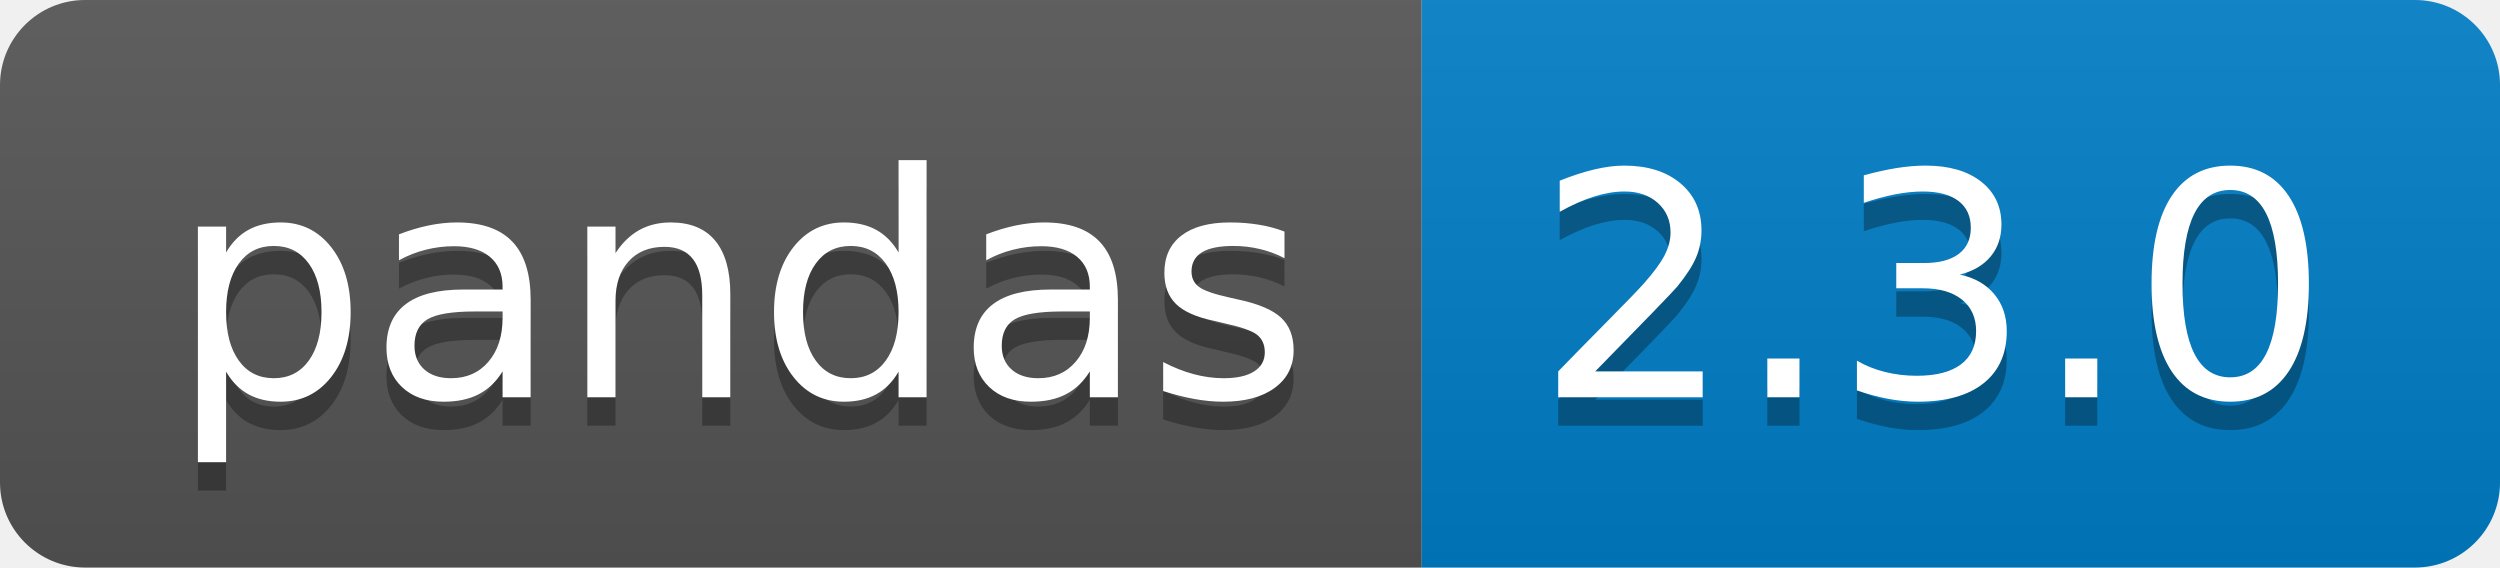
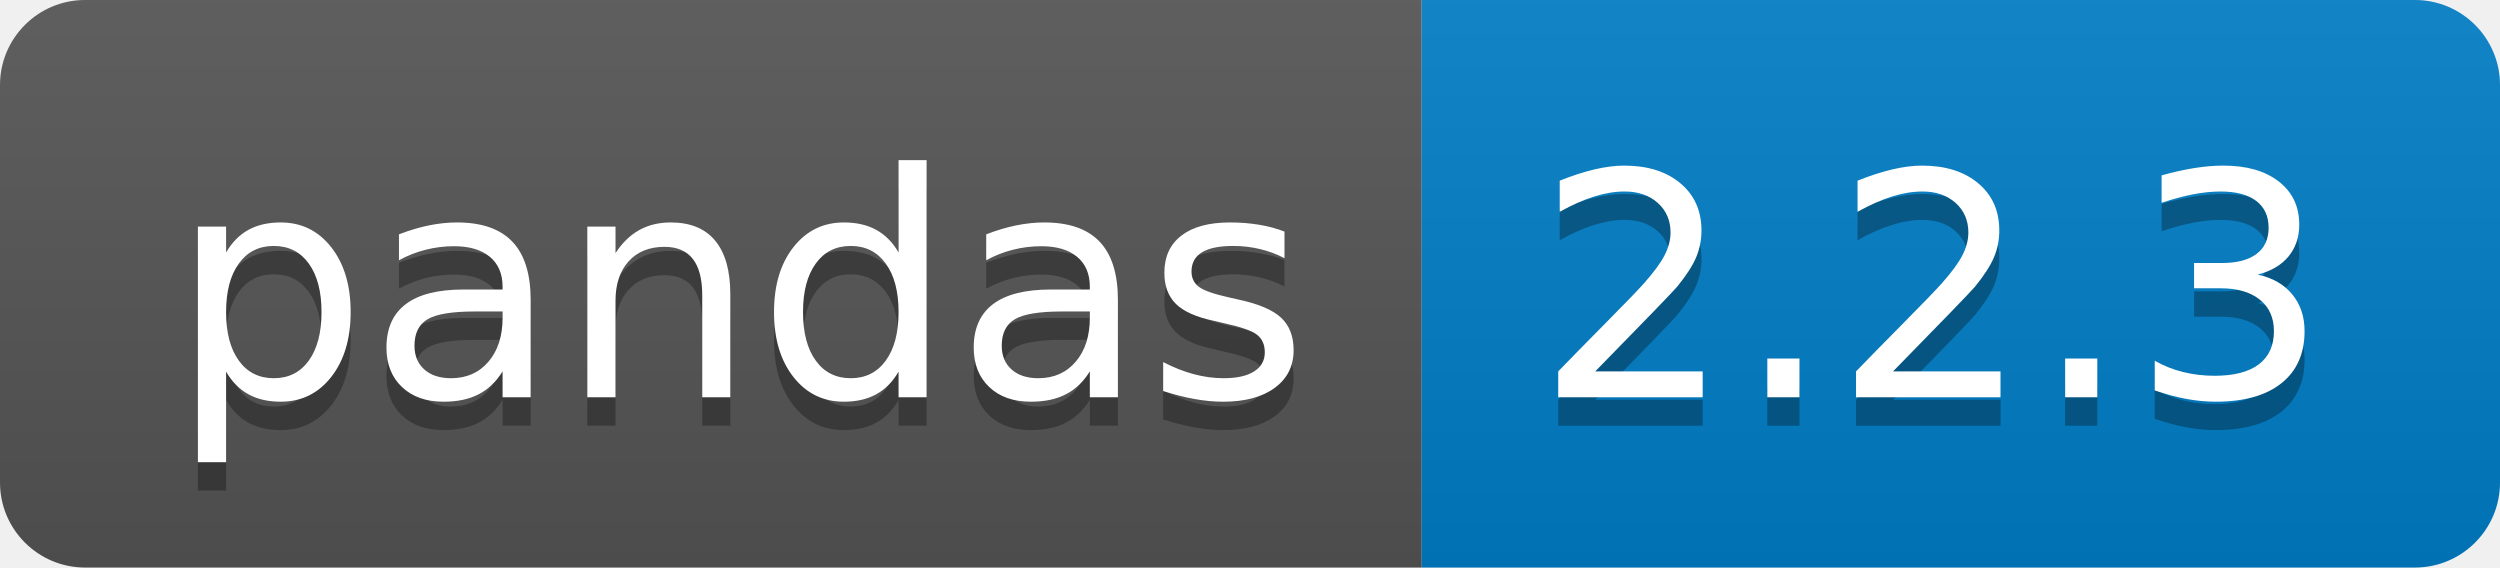
<svg xmlns="http://www.w3.org/2000/svg" width="88.1" height="20">
  <linearGradient id="smooth" x2="0" y2="100%">
    <stop offset="0" stop-color="#bbb" stop-opacity=".1" />
    <stop offset="1" stop-opacity=".1" />
  </linearGradient>
  <clipPath id="round">
    <rect width="88.1" height="20" rx="3" fill="#fff" />
  </clipPath>
  <g clip-path="url(#round)">
    <rect width="50.1" height="20" fill="#555" />
    <rect x="50.1" width="38.0" height="20" fill="#007ec6" />
    <rect width="88.1" height="20" fill="url(#smooth)" />
  </g>
  <g fill="#fff" text-anchor="middle" font-family="DejaVu Sans,Verdana,Geneva,sans-serif" font-size="110">
    <text x="260.5" y="150" fill="#010101" fill-opacity=".3" transform="scale(0.1)" textLength="401.0" lengthAdjust="spacing">pandas</text>
    <text x="260.5" y="140" transform="scale(0.1)" textLength="401.0" lengthAdjust="spacing">pandas</text>
-     <text x="681.0" y="150" fill="#010101" fill-opacity=".3" transform="scale(0.1)" textLength="280.0" lengthAdjust="spacing">2.3.0</text>
-     <text x="681.0" y="140" transform="scale(0.1)" textLength="280.0" lengthAdjust="spacing">2.3.0</text>
+     <text x="681.0" y="150" fill="#010101" fill-opacity=".3" transform="scale(0.1)" textLength="280.0" lengthAdjust="spacing">2.2.3</text>
+     <text x="681.0" y="140" transform="scale(0.1)" textLength="280.0" lengthAdjust="spacing">2.2.3</text>
  </g>
</svg>
